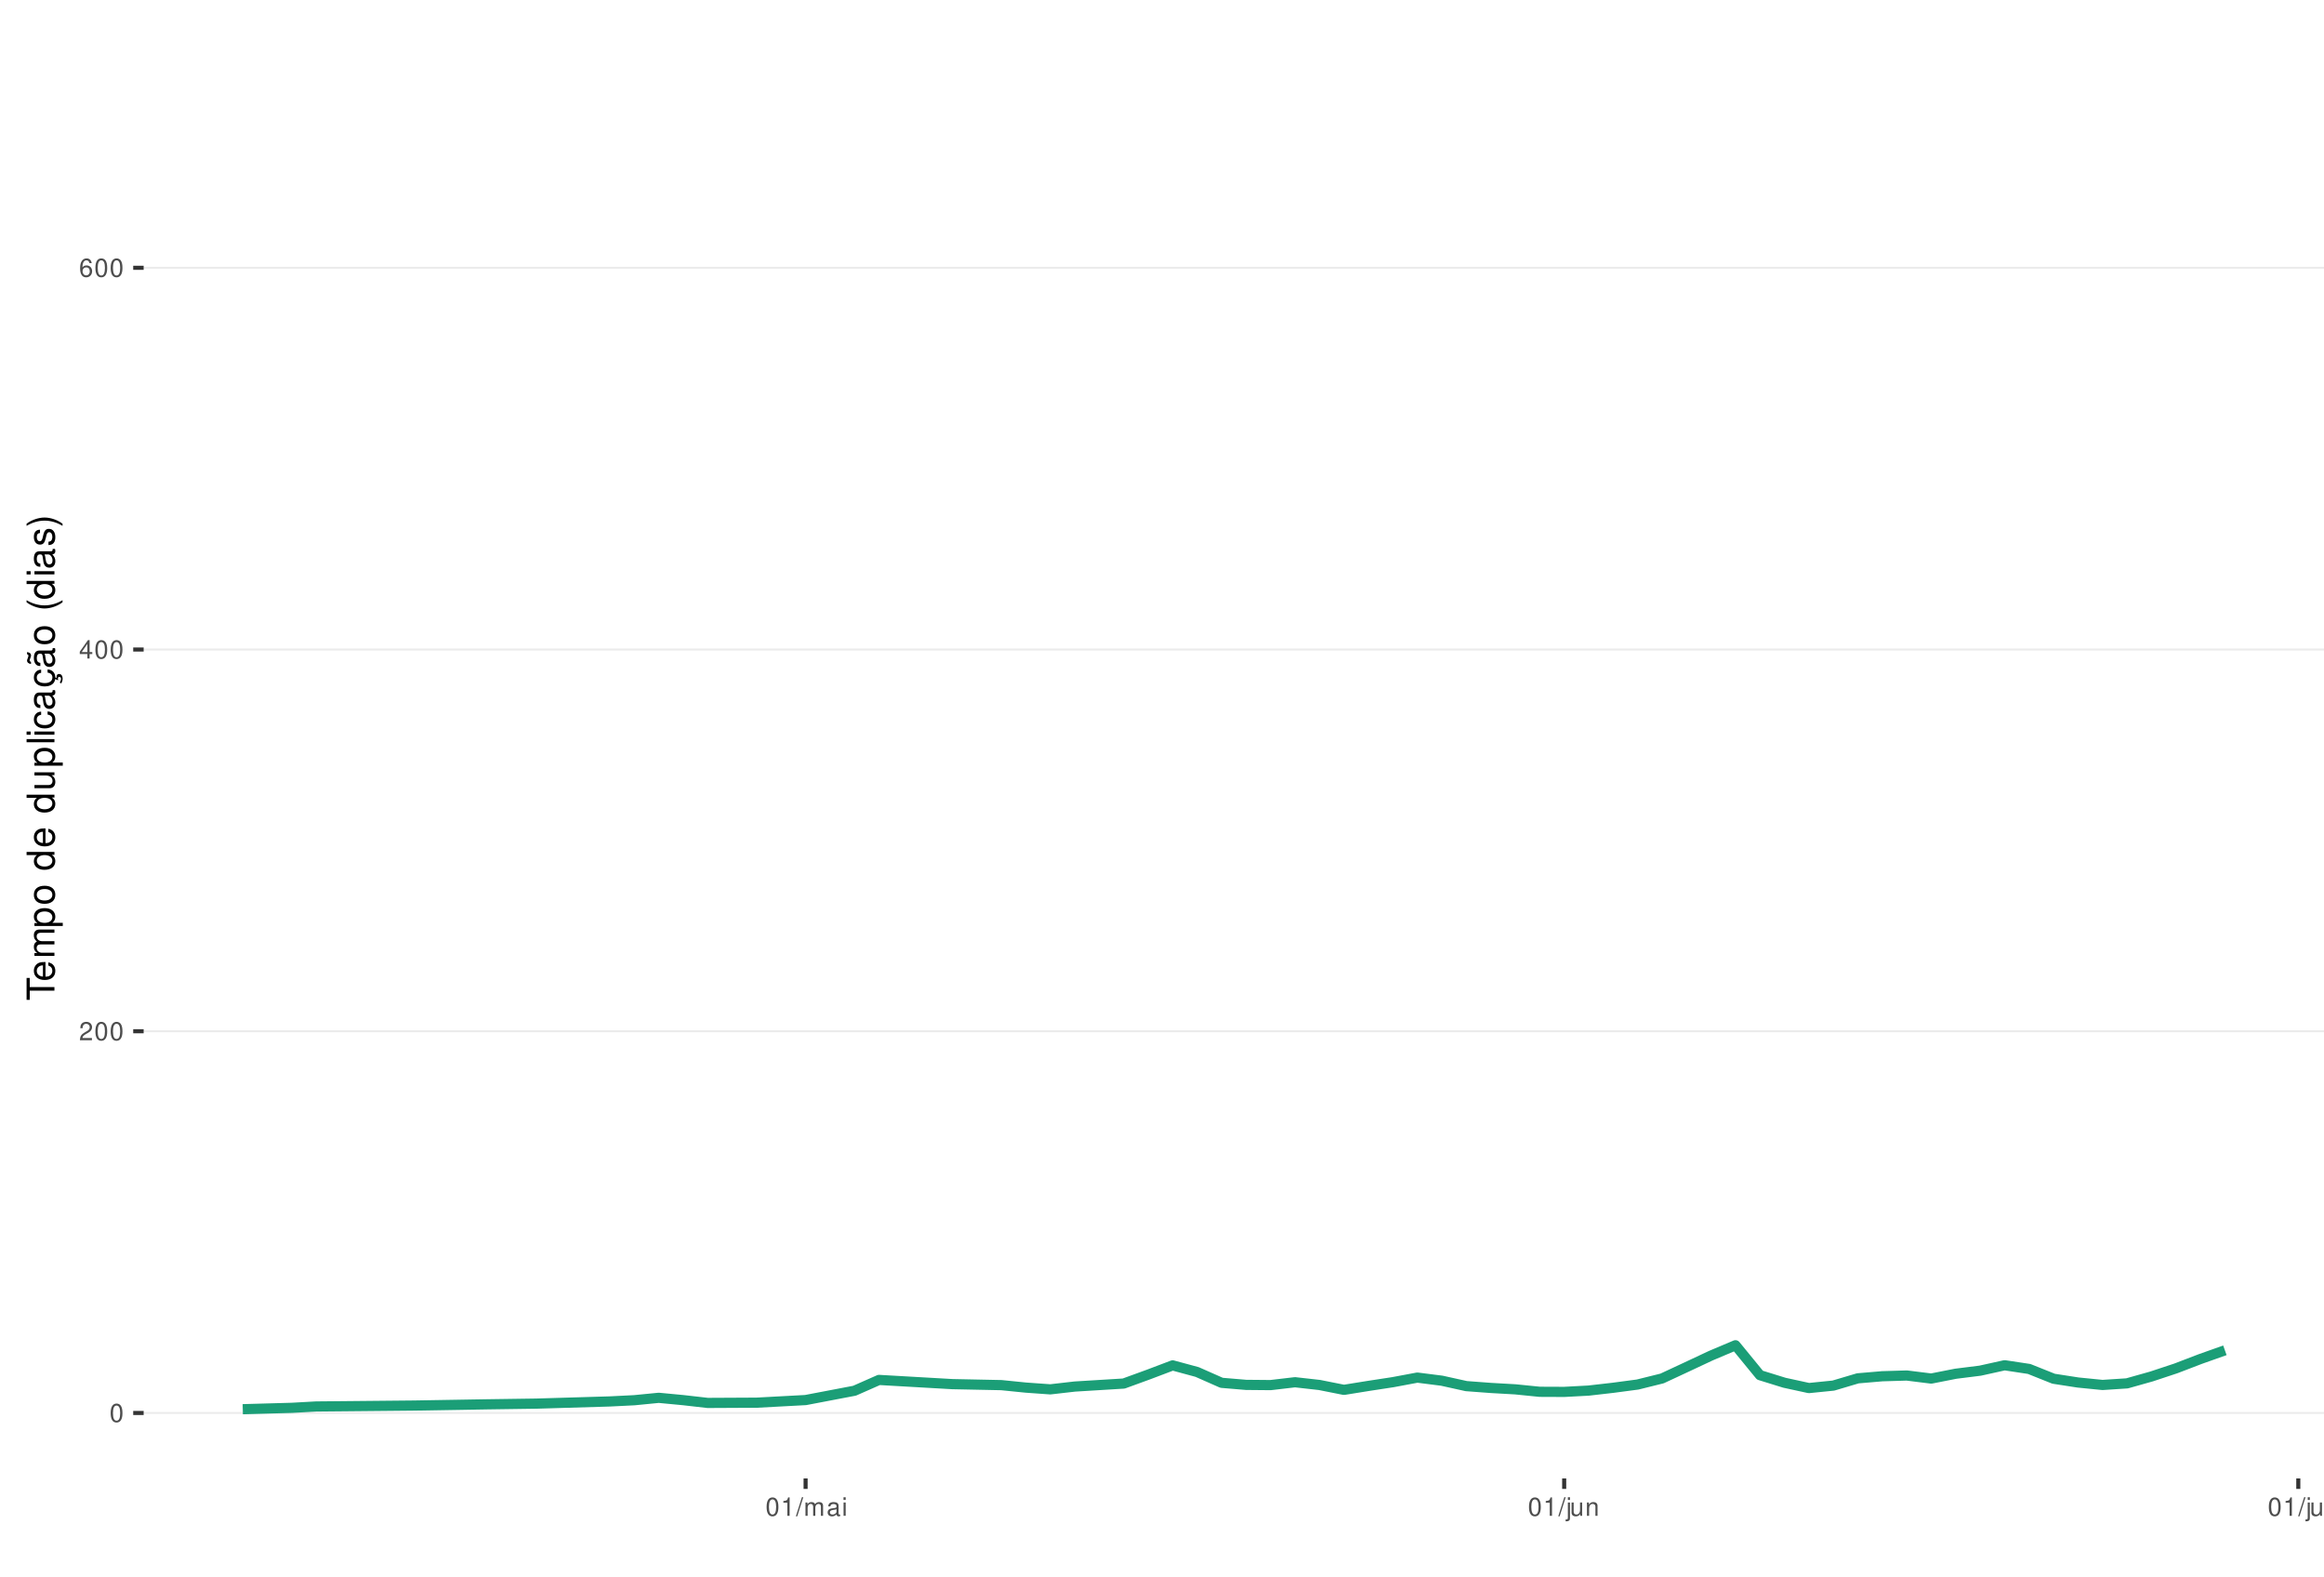
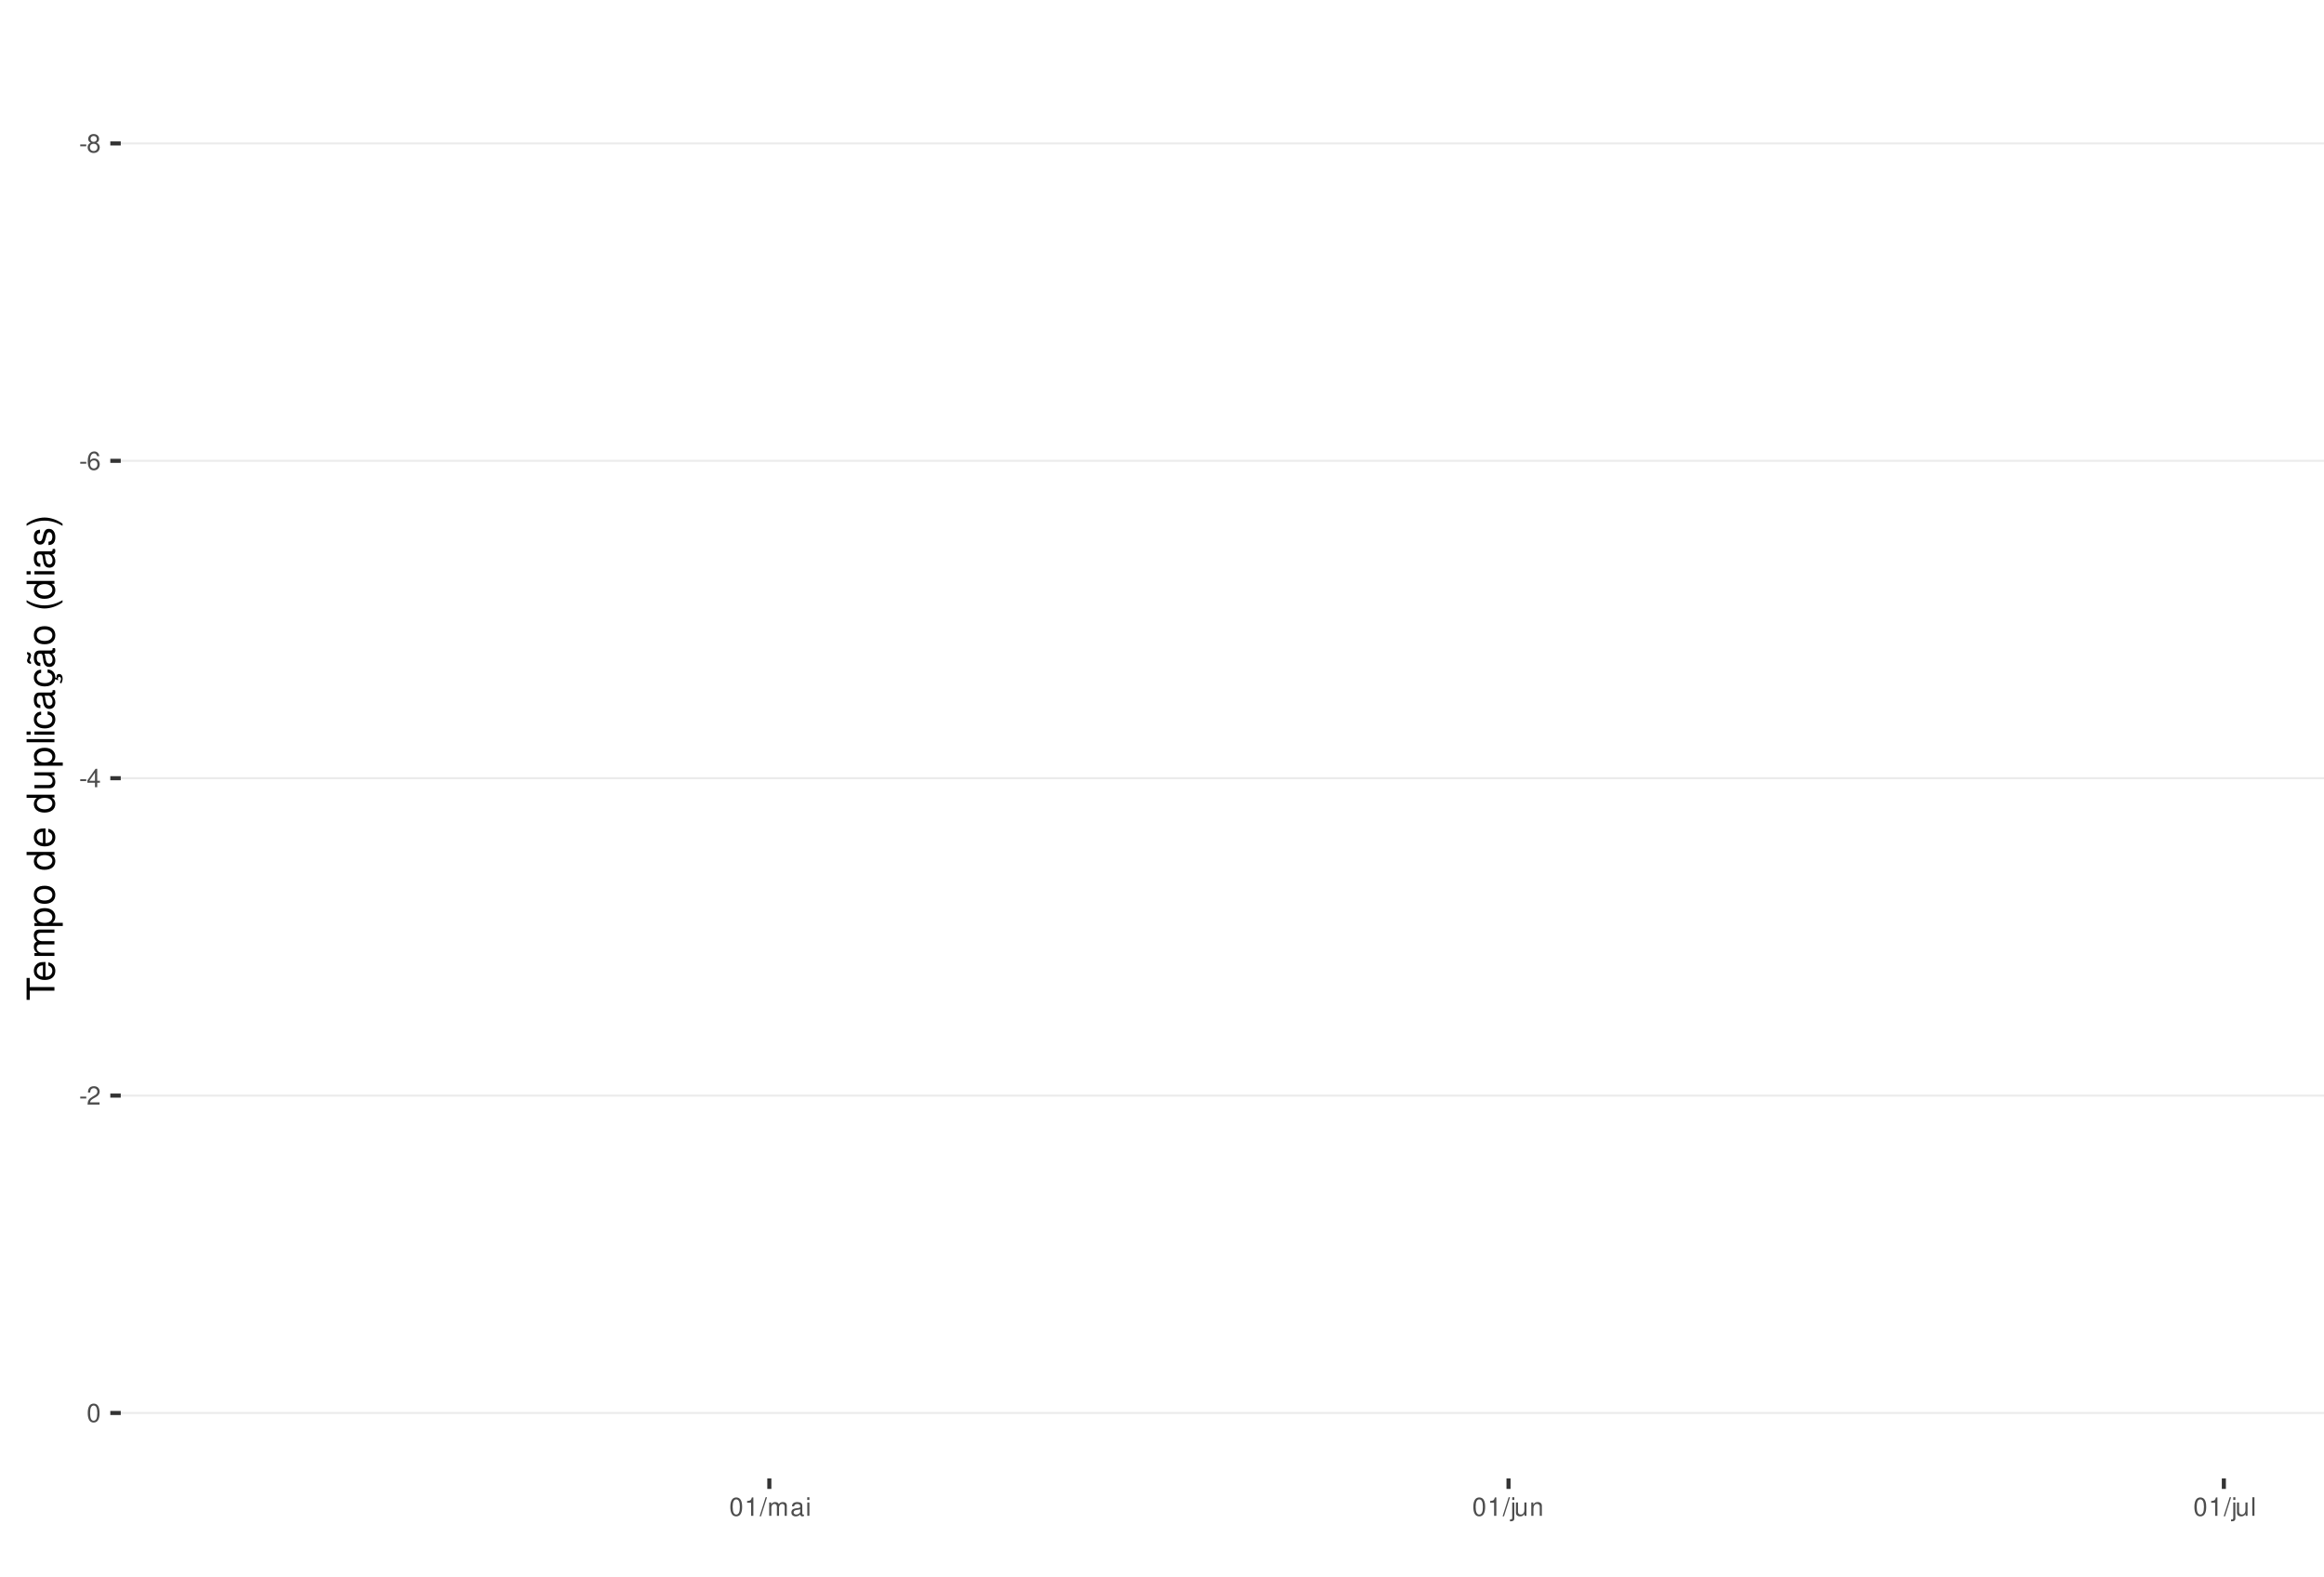
<svg xmlns="http://www.w3.org/2000/svg" xmlns:xlink="http://www.w3.org/1999/xlink" width="609pt" height="413pt" viewBox="0 0 609 413" version="1.1">
  <defs>
    <g>
      <symbol overflow="visible" id="glyph0-0">
        <path style="stroke:none;" d="" />
      </symbol>
      <symbol overflow="visible" id="glyph0-1">
+         <path style="stroke:none;" d="M 1.891 -2.078 L 0.312 -2.078 L 0.312 -1.594 L 1.891 -1.594 Z M 1.891 -2.078 " />
+       </symbol>
+       <symbol overflow="visible" id="glyph0-2">
+         <path style="stroke:none;" d="M 2.609 -2.531 C 3.094 -2.828 3.25 -3.078 3.25 -3.531 C 3.25 -4.281 2.672 -4.812 1.828 -4.812 C 1 -4.812 0.406 -4.281 0.406 -3.531 C 0.406 -3.078 0.562 -2.844 1.047 -2.531 C 0.516 -2.266 0.25 -1.875 0.25 -1.344 C 0.25 -0.453 0.891 0.156 1.828 0.156 C 2.766 0.156 3.422 -0.453 3.422 -1.344 C 3.422 -1.875 3.141 -2.266 2.609 -2.531 Z M 1.828 -4.297 C 2.328 -4.297 2.656 -4 2.656 -3.516 C 2.656 -3.062 2.328 -2.766 1.828 -2.766 C 1.328 -2.766 1.016 -3.062 1.016 -3.531 C 1.016 -4 1.328 -4.297 1.828 -4.297 Z M 1.828 -2.266 C 2.422 -2.266 2.812 -1.891 2.812 -1.328 C 2.812 -0.75 2.422 -0.359 1.812 -0.359 C 1.25 -0.359 0.844 -0.766 0.844 -1.312 C 0.844 -1.891 1.234 -2.266 1.828 -2.266 Z M 1.828 -2.266 " />
+       </symbol>
+       <symbol overflow="visible" id="glyph0-3">
+         <path style="stroke:none;" d="M 3.312 -3.562 C 3.203 -4.344 2.703 -4.812 1.984 -4.812 C 1.453 -4.812 0.984 -4.562 0.719 -4.125 C 0.406 -3.656 0.281 -3.062 0.281 -2.203 C 0.281 -1.391 0.406 -0.875 0.688 -0.453 C 0.938 -0.047 1.344 0.156 1.875 0.156 C 2.766 0.156 3.422 -0.516 3.422 -1.453 C 3.422 -2.344 2.812 -2.969 1.969 -2.969 C 1.5 -2.969 1.141 -2.797 0.891 -2.438 C 0.891 -3.641 1.266 -4.297 1.938 -4.297 C 2.344 -4.297 2.641 -4.031 2.734 -3.562 Z M 1.891 -2.453 C 2.469 -2.453 2.812 -2.047 2.812 -1.406 C 2.812 -0.812 2.422 -0.359 1.875 -0.359 C 1.328 -0.359 0.922 -0.828 0.922 -1.438 C 0.922 -2.031 1.312 -2.453 1.891 -2.453 Z M 1.891 -2.453 " />
+       </symbol>
+       <symbol overflow="visible" id="glyph0-4">
+         <path style="stroke:none;" d="M 2.172 -1.172 L 2.172 0 L 2.766 0 L 2.766 -1.172 L 3.469 -1.172 L 3.469 -1.688 L 2.766 -1.688 L 2.766 -4.812 L 2.328 -4.812 L 0.188 -1.781 L 0.188 -1.172 Z M 2.172 -1.688 L 0.703 -1.688 L 2.172 -3.812 Z M 2.172 -1.688 " />
+       </symbol>
+       <symbol overflow="visible" id="glyph0-5">
+         <path style="stroke:none;" d="M 3.375 -0.578 L 0.891 -0.578 C 0.938 -0.984 1.156 -1.234 1.734 -1.578 L 2.406 -1.953 C 3.062 -2.328 3.406 -2.812 3.406 -3.406 C 3.406 -3.812 3.234 -4.188 2.969 -4.438 C 2.688 -4.688 2.344 -4.812 1.891 -4.812 C 1.297 -4.812 0.844 -4.594 0.578 -4.188 C 0.422 -3.938 0.344 -3.641 0.328 -3.141 L 0.922 -3.141 C 0.938 -3.469 0.984 -3.672 1.062 -3.828 C 1.219 -4.125 1.516 -4.297 1.875 -4.297 C 2.406 -4.297 2.797 -3.906 2.797 -3.391 C 2.797 -3.016 2.578 -2.672 2.156 -2.438 L 1.547 -2.078 C 0.562 -1.516 0.281 -1.062 0.219 0 L 3.375 0 Z M 3.375 -0.578 " />
+       </symbol>
+       <symbol overflow="visible" id="glyph0-6">
        <path style="stroke:none;" d="M 1.828 -4.812 C 1.391 -4.812 0.984 -4.609 0.75 -4.281 C 0.438 -3.859 0.281 -3.219 0.281 -2.328 C 0.281 -0.703 0.812 0.156 1.828 0.156 C 2.828 0.156 3.375 -0.703 3.375 -2.297 C 3.375 -3.219 3.234 -3.844 2.922 -4.281 C 2.672 -4.625 2.281 -4.812 1.828 -4.812 Z M 1.828 -4.297 C 2.469 -4.297 2.781 -3.641 2.781 -2.344 C 2.781 -0.969 2.469 -0.328 1.812 -0.328 C 1.203 -0.328 0.891 -1 0.891 -2.328 C 0.891 -3.641 1.203 -4.297 1.828 -4.297 Z M 1.828 -4.297 " />
      </symbol>
-       <symbol overflow="visible" id="glyph0-2">
-         <path style="stroke:none;" d="M 3.375 -0.578 L 0.891 -0.578 C 0.938 -0.984 1.156 -1.234 1.734 -1.578 L 2.406 -1.953 C 3.062 -2.328 3.406 -2.812 3.406 -3.406 C 3.406 -3.812 3.234 -4.188 2.969 -4.438 C 2.688 -4.688 2.344 -4.812 1.891 -4.812 C 1.297 -4.812 0.844 -4.594 0.578 -4.188 C 0.422 -3.938 0.344 -3.641 0.328 -3.141 L 0.922 -3.141 C 0.938 -3.469 0.984 -3.672 1.062 -3.828 C 1.219 -4.125 1.516 -4.297 1.875 -4.297 C 2.406 -4.297 2.797 -3.906 2.797 -3.391 C 2.797 -3.016 2.578 -2.672 2.156 -2.438 L 1.547 -2.078 C 0.562 -1.516 0.281 -1.062 0.219 0 L 3.375 0 Z M 3.375 -0.578 " />
-       </symbol>
-       <symbol overflow="visible" id="glyph0-3">
-         <path style="stroke:none;" d="M 2.172 -1.172 L 2.172 0 L 2.766 0 L 2.766 -1.172 L 3.469 -1.172 L 3.469 -1.688 L 2.766 -1.688 L 2.766 -4.812 L 2.328 -4.812 L 0.188 -1.781 L 0.188 -1.172 Z M 2.172 -1.688 L 0.703 -1.688 L 2.172 -3.812 Z M 2.172 -1.688 " />
-       </symbol>
-       <symbol overflow="visible" id="glyph0-4">
-         <path style="stroke:none;" d="M 3.312 -3.562 C 3.203 -4.344 2.703 -4.812 1.984 -4.812 C 1.453 -4.812 0.984 -4.562 0.719 -4.125 C 0.406 -3.656 0.281 -3.062 0.281 -2.203 C 0.281 -1.391 0.406 -0.875 0.688 -0.453 C 0.938 -0.047 1.344 0.156 1.875 0.156 C 2.766 0.156 3.422 -0.516 3.422 -1.453 C 3.422 -2.344 2.812 -2.969 1.969 -2.969 C 1.5 -2.969 1.141 -2.797 0.891 -2.438 C 0.891 -3.641 1.266 -4.297 1.938 -4.297 C 2.344 -4.297 2.641 -4.031 2.734 -3.562 Z M 1.891 -2.453 C 2.469 -2.453 2.812 -2.047 2.812 -1.406 C 2.812 -0.812 2.422 -0.359 1.875 -0.359 C 1.328 -0.359 0.922 -0.828 0.922 -1.438 C 0.922 -2.031 1.312 -2.453 1.891 -2.453 Z M 1.891 -2.453 " />
-       </symbol>
-       <symbol overflow="visible" id="glyph0-5">
+       <symbol overflow="visible" id="glyph0-7">
        <path style="stroke:none;" d="M 1.719 -3.422 L 1.719 0 L 2.312 0 L 2.312 -4.812 L 1.922 -4.812 C 1.719 -4.078 1.578 -3.969 0.672 -3.859 L 0.672 -3.422 Z M 1.719 -3.422 " />
      </symbol>
-       <symbol overflow="visible" id="glyph0-6">
+       <symbol overflow="visible" id="glyph0-8">
        <path style="stroke:none;" d="M 1.531 -4.859 L -0.047 0.141 L 0.312 0.141 L 1.891 -4.859 Z M 1.531 -4.859 " />
      </symbol>
-       <symbol overflow="visible" id="glyph0-7">
+       <symbol overflow="visible" id="glyph0-9">
        <path style="stroke:none;" d="M 0.469 -3.484 L 0.469 0 L 1.031 0 L 1.031 -2.188 C 1.031 -2.703 1.391 -3.109 1.844 -3.109 C 2.25 -3.109 2.484 -2.844 2.484 -2.406 L 2.484 0 L 3.047 0 L 3.047 -2.188 C 3.047 -2.703 3.422 -3.109 3.875 -3.109 C 4.266 -3.109 4.516 -2.844 4.516 -2.406 L 4.516 0 L 5.078 0 L 5.078 -2.609 C 5.078 -3.234 4.719 -3.594 4.062 -3.594 C 3.594 -3.594 3.312 -3.453 2.984 -3.062 C 2.781 -3.422 2.5 -3.594 2.047 -3.594 C 1.578 -3.594 1.266 -3.422 0.984 -3 L 0.984 -3.484 Z M 0.469 -3.484 " />
      </symbol>
-       <symbol overflow="visible" id="glyph0-8">
+       <symbol overflow="visible" id="glyph0-10">
        <path style="stroke:none;" d="M 3.562 -0.328 C 3.5 -0.312 3.469 -0.312 3.438 -0.312 C 3.25 -0.312 3.141 -0.406 3.141 -0.578 L 3.141 -2.641 C 3.141 -3.25 2.688 -3.594 1.828 -3.594 C 1.312 -3.594 0.906 -3.438 0.672 -3.188 C 0.516 -3 0.453 -2.797 0.438 -2.453 L 0.984 -2.453 C 1.031 -2.875 1.297 -3.078 1.812 -3.078 C 2.312 -3.078 2.594 -2.891 2.594 -2.562 L 2.594 -2.406 C 2.578 -2.172 2.469 -2.078 2.016 -2.031 C 1.219 -1.922 1.109 -1.891 0.891 -1.812 C 0.484 -1.641 0.281 -1.328 0.281 -0.875 C 0.281 -0.25 0.719 0.156 1.422 0.156 C 1.859 0.156 2.219 0 2.609 -0.359 C 2.656 0 2.828 0.156 3.188 0.156 C 3.297 0.156 3.375 0.141 3.562 0.094 Z M 2.594 -1.094 C 2.594 -0.906 2.531 -0.797 2.375 -0.641 C 2.141 -0.438 1.875 -0.328 1.547 -0.328 C 1.109 -0.328 0.859 -0.547 0.859 -0.891 C 0.859 -1.266 1.094 -1.438 1.703 -1.531 C 2.297 -1.609 2.406 -1.641 2.594 -1.719 Z M 2.594 -1.094 " />
      </symbol>
-       <symbol overflow="visible" id="glyph0-9">
+       <symbol overflow="visible" id="glyph0-11">
        <path style="stroke:none;" d="M 1 -3.484 L 0.453 -3.484 L 0.453 0 L 1 0 Z M 1 -4.859 L 0.438 -4.859 L 0.438 -4.156 L 1 -4.156 Z M 1 -4.859 " />
      </symbol>
-       <symbol overflow="visible" id="glyph0-10">
+       <symbol overflow="visible" id="glyph0-12">
        <path style="stroke:none;" d="M 0.469 -3.484 L 0.469 0.5 C 0.469 0.859 0.359 0.969 0.016 0.969 C -0.031 0.969 -0.047 0.969 -0.125 0.953 L -0.125 1.438 C -0.047 1.438 -0.016 1.453 0.062 1.453 C 0.688 1.453 1.016 1.203 1.016 0.719 L 1.016 -3.484 Z M 1.016 -4.859 L 0.469 -4.859 L 0.469 -4.156 L 1.016 -4.156 Z M 1.016 -4.859 " />
      </symbol>
-       <symbol overflow="visible" id="glyph0-11">
+       <symbol overflow="visible" id="glyph0-13">
        <path style="stroke:none;" d="M 3.203 0 L 3.203 -3.484 L 2.656 -3.484 L 2.656 -1.516 C 2.656 -0.797 2.281 -0.328 1.703 -0.328 C 1.266 -0.328 0.984 -0.594 0.984 -1.016 L 0.984 -3.484 L 0.438 -3.484 L 0.438 -0.797 C 0.438 -0.219 0.859 0.156 1.547 0.156 C 2.062 0.156 2.391 -0.031 2.703 -0.484 L 2.703 0 Z M 3.203 0 " />
      </symbol>
-       <symbol overflow="visible" id="glyph0-12">
+       <symbol overflow="visible" id="glyph0-14">
        <path style="stroke:none;" d="M 0.469 -3.484 L 0.469 0 L 1.031 0 L 1.031 -1.922 C 1.031 -2.641 1.391 -3.109 1.969 -3.109 C 2.406 -3.109 2.688 -2.828 2.688 -2.422 L 2.688 0 L 3.234 0 L 3.234 -2.641 C 3.234 -3.219 2.812 -3.594 2.141 -3.594 C 1.625 -3.594 1.281 -3.391 0.984 -2.906 L 0.984 -3.484 Z M 0.469 -3.484 " />
      </symbol>
-       <symbol overflow="visible" id="glyph0-13">
+       <symbol overflow="visible" id="glyph0-15">
        <path style="stroke:none;" d="M 1.016 -4.859 L 0.453 -4.859 L 0.453 0 L 1.016 0 Z M 1.016 -4.859 " />
      </symbol>
      <symbol overflow="visible" id="glyph1-0">
        <path style="stroke:none;" d="" />
      </symbol>
      <symbol overflow="visible" id="glyph1-1">
        <path style="stroke:none;" d="M -6.469 -3.547 L -6.469 -5.938 L -7.297 -5.938 L -7.297 -0.203 L -6.469 -0.203 L -6.469 -2.609 L 0 -2.609 L 0 -3.547 Z M -6.469 -3.547 " />
      </symbol>
      <symbol overflow="visible" id="glyph1-2">
        <path style="stroke:none;" d="M -2.344 -5.125 C -3.141 -5.125 -3.625 -5.062 -4.016 -4.922 C -4.875 -4.578 -5.391 -3.781 -5.391 -2.797 C -5.391 -1.344 -4.281 -0.406 -2.547 -0.406 C -0.812 -0.406 0.234 -1.297 0.234 -2.781 C 0.234 -3.984 -0.453 -4.812 -1.594 -5.016 L -1.594 -4.188 C -0.906 -3.953 -0.547 -3.484 -0.547 -2.812 C -0.547 -2.281 -0.781 -1.828 -1.219 -1.547 C -1.516 -1.344 -1.812 -1.281 -2.344 -1.266 Z M -3.016 -1.297 C -3.984 -1.359 -4.625 -1.953 -4.625 -2.797 C -4.625 -3.641 -3.953 -4.234 -3.016 -4.234 Z M -3.016 -1.297 " />
      </symbol>
      <symbol overflow="visible" id="glyph1-3">
        <path style="stroke:none;" d="M -5.234 -0.703 L 0 -0.703 L 0 -1.547 L -3.297 -1.547 C -4.047 -1.547 -4.656 -2.094 -4.656 -2.766 C -4.656 -3.391 -4.281 -3.734 -3.609 -3.734 L 0 -3.734 L 0 -4.578 L -3.297 -4.578 C -4.047 -4.578 -4.656 -5.125 -4.656 -5.812 C -4.656 -6.422 -4.266 -6.781 -3.609 -6.781 L 0 -6.781 L 0 -7.625 L -3.938 -7.625 C -4.875 -7.625 -5.391 -7.078 -5.391 -6.094 C -5.391 -5.406 -5.188 -4.984 -4.594 -4.484 C -5.156 -4.188 -5.391 -3.766 -5.391 -3.078 C -5.391 -2.375 -5.125 -1.906 -4.5 -1.469 L -5.234 -1.469 Z M -5.234 -0.703 " />
      </symbol>
      <symbol overflow="visible" id="glyph1-4">
        <path style="stroke:none;" d="M 2.188 -0.547 L 2.188 -1.375 L -0.547 -1.375 C -0.016 -1.812 0.234 -2.312 0.234 -2.984 C 0.234 -4.344 -0.859 -5.234 -2.531 -5.234 C -4.297 -5.234 -5.391 -4.375 -5.391 -2.984 C -5.391 -2.266 -5.062 -1.703 -4.453 -1.312 L -5.234 -1.312 L -5.234 -0.547 Z M -4.609 -2.844 C -4.609 -3.766 -3.797 -4.359 -2.547 -4.359 C -1.359 -4.359 -0.547 -3.75 -0.547 -2.844 C -0.547 -1.953 -1.344 -1.375 -2.578 -1.375 C -3.812 -1.375 -4.609 -1.953 -4.609 -2.844 Z M -4.609 -2.844 " />
      </symbol>
      <symbol overflow="visible" id="glyph1-5">
        <path style="stroke:none;" d="M -5.391 -2.719 C -5.391 -1.234 -4.344 -0.359 -2.578 -0.359 C -0.812 -0.359 0.234 -1.234 0.234 -2.734 C 0.234 -4.203 -0.812 -5.094 -2.547 -5.094 C -4.359 -5.094 -5.391 -4.234 -5.391 -2.719 Z M -4.625 -2.734 C -4.625 -3.672 -3.844 -4.234 -2.547 -4.234 C -1.312 -4.234 -0.547 -3.656 -0.547 -2.734 C -0.547 -1.797 -1.312 -1.234 -2.578 -1.234 C -3.844 -1.234 -4.625 -1.797 -4.625 -2.734 Z M -4.625 -2.734 " />
      </symbol>
      <symbol overflow="visible" id="glyph1-6">
        <path style="stroke:none;" d="" />
      </symbol>
      <symbol overflow="visible" id="glyph1-7">
        <path style="stroke:none;" d="M -7.297 -4.953 L -7.297 -4.125 L -4.578 -4.125 C -5.109 -3.766 -5.391 -3.203 -5.391 -2.516 C -5.391 -1.156 -4.297 -0.266 -2.625 -0.266 C -0.859 -0.266 0.234 -1.125 0.234 -2.547 C 0.234 -3.266 -0.047 -3.766 -0.688 -4.203 L 0 -4.203 L 0 -4.953 Z M -4.609 -2.656 C -4.609 -3.547 -3.812 -4.125 -2.562 -4.125 C -1.344 -4.125 -0.547 -3.547 -0.547 -2.656 C -0.547 -1.734 -1.359 -1.125 -2.578 -1.125 C -3.797 -1.125 -4.609 -1.734 -4.609 -2.656 Z M -4.609 -2.656 " />
      </symbol>
      <symbol overflow="visible" id="glyph1-8">
        <path style="stroke:none;" d="M 0 -4.812 L -5.234 -4.812 L -5.234 -3.984 L -2.266 -3.984 C -1.203 -3.984 -0.5 -3.438 -0.5 -2.562 C -0.5 -1.906 -0.906 -1.484 -1.531 -1.484 L -5.234 -1.484 L -5.234 -0.656 L -1.203 -0.656 C -0.328 -0.656 0.234 -1.297 0.234 -2.312 C 0.234 -3.094 -0.047 -3.578 -0.734 -4.062 L 0 -4.062 Z M 0 -4.812 " />
      </symbol>
      <symbol overflow="visible" id="glyph1-9">
        <path style="stroke:none;" d="M -7.297 -1.516 L -7.297 -0.688 L 0 -0.688 L 0 -1.516 Z M -7.297 -1.516 " />
      </symbol>
      <symbol overflow="visible" id="glyph1-10">
        <path style="stroke:none;" d="M -5.234 -1.5 L -5.234 -0.672 L 0 -0.672 L 0 -1.5 Z M -7.297 -1.5 L -7.297 -0.656 L -6.234 -0.656 L -6.234 -1.5 Z M -7.297 -1.5 " />
      </symbol>
      <symbol overflow="visible" id="glyph1-11">
        <path style="stroke:none;" d="M -3.484 -4.703 C -3.984 -4.672 -4.312 -4.562 -4.609 -4.359 C -5.094 -4 -5.391 -3.375 -5.391 -2.641 C -5.391 -1.219 -4.266 -0.312 -2.531 -0.312 C -0.844 -0.312 0.234 -1.203 0.234 -2.625 C 0.234 -3.875 -0.516 -4.672 -1.797 -4.766 L -1.797 -3.938 C -0.953 -3.797 -0.547 -3.359 -0.547 -2.656 C -0.547 -1.734 -1.297 -1.188 -2.531 -1.188 C -3.844 -1.188 -4.625 -1.719 -4.625 -2.625 C -4.625 -3.328 -4.203 -3.766 -3.484 -3.875 Z M -3.484 -4.703 " />
      </symbol>
      <symbol overflow="visible" id="glyph1-12">
        <path style="stroke:none;" d="M -0.484 -5.344 C -0.469 -5.266 -0.469 -5.219 -0.469 -5.172 C -0.469 -4.875 -0.625 -4.719 -0.875 -4.719 L -3.953 -4.719 C -4.891 -4.719 -5.391 -4.047 -5.391 -2.75 C -5.391 -1.984 -5.172 -1.375 -4.781 -1.016 C -4.516 -0.766 -4.203 -0.672 -3.688 -0.656 L -3.688 -1.484 C -4.328 -1.562 -4.625 -1.938 -4.625 -2.719 C -4.625 -3.484 -4.344 -3.891 -3.844 -3.891 L -3.625 -3.891 C -3.266 -3.875 -3.125 -3.703 -3.047 -3.016 C -2.891 -1.844 -2.844 -1.656 -2.719 -1.344 C -2.453 -0.734 -2 -0.422 -1.312 -0.422 C -0.375 -0.422 0.234 -1.078 0.234 -2.141 C 0.234 -2.797 0 -3.328 -0.547 -3.922 C 0 -3.984 0.234 -4.234 0.234 -4.781 C 0.234 -4.953 0.203 -5.062 0.141 -5.344 Z M -1.656 -3.891 C -1.375 -3.891 -1.203 -3.812 -0.969 -3.562 C -0.656 -3.219 -0.5 -2.812 -0.5 -2.312 C -0.5 -1.672 -0.812 -1.297 -1.344 -1.297 C -1.891 -1.297 -2.172 -1.656 -2.297 -2.547 C -2.422 -3.438 -2.453 -3.609 -2.594 -3.891 Z M -1.656 -3.891 " />
      </symbol>
      <symbol overflow="visible" id="glyph1-13">
        <path style="stroke:none;" d="M 0.234 -2.641 C 0.234 -3.875 -0.547 -4.703 -1.797 -4.766 L -1.797 -3.938 C -0.953 -3.797 -0.531 -3.359 -0.531 -2.656 C -0.531 -1.734 -1.281 -1.188 -2.516 -1.188 C -3.844 -1.188 -4.625 -1.719 -4.625 -2.625 C -4.625 -3.328 -4.203 -3.766 -3.484 -3.875 L -3.484 -4.703 C -3.984 -4.672 -4.312 -4.562 -4.609 -4.359 C -5.094 -4 -5.391 -3.375 -5.391 -2.641 C -5.391 -1.219 -4.266 -0.312 -2.531 -0.312 C -1.469 -0.312 -0.625 -0.672 -0.156 -1.312 C 0.047 -1.594 0.125 -1.812 0.203 -2.25 L 0.922 -1.938 L 0.984 -2.062 C 0.938 -2.188 0.906 -2.25 0.906 -2.375 C 0.906 -2.656 1.047 -2.828 1.281 -2.828 C 1.547 -2.828 1.734 -2.594 1.734 -2.297 C 1.734 -2.031 1.672 -1.844 1.438 -1.406 L 1.406 -1.312 L 1.812 -1.094 C 2.078 -1.75 2.141 -1.953 2.141 -2.344 C 2.141 -3.109 1.781 -3.578 1.203 -3.578 C 0.781 -3.578 0.547 -3.297 0.547 -2.797 C 0.547 -2.703 0.547 -2.641 0.562 -2.516 Z M 0.234 -2.641 " />
      </symbol>
      <symbol overflow="visible" id="glyph1-14">
        <path style="stroke:none;" d="M -0.484 -5.344 C -0.469 -5.266 -0.469 -5.219 -0.469 -5.172 C -0.469 -4.875 -0.625 -4.719 -0.875 -4.719 L -3.953 -4.719 C -4.891 -4.719 -5.391 -4.047 -5.391 -2.75 C -5.391 -1.984 -5.172 -1.375 -4.781 -1.016 C -4.516 -0.766 -4.203 -0.672 -3.688 -0.656 L -3.688 -1.484 C -4.328 -1.562 -4.625 -1.938 -4.625 -2.719 C -4.625 -3.484 -4.344 -3.891 -3.844 -3.891 L -3.625 -3.891 C -3.266 -3.875 -3.125 -3.703 -3.047 -3.016 C -2.891 -1.844 -2.844 -1.656 -2.719 -1.344 C -2.453 -0.734 -2 -0.422 -1.312 -0.422 C -0.375 -0.422 0.234 -1.078 0.234 -2.141 C 0.234 -2.797 0 -3.328 -0.547 -3.922 C 0 -3.984 0.234 -4.234 0.234 -4.781 C 0.234 -4.953 0.203 -5.062 0.141 -5.344 Z M -1.656 -3.891 C -1.375 -3.891 -1.203 -3.812 -0.969 -3.562 C -0.656 -3.219 -0.5 -2.812 -0.5 -2.312 C -0.5 -1.672 -0.812 -1.297 -1.344 -1.297 C -1.891 -1.297 -2.172 -1.656 -2.297 -2.547 C -2.422 -3.438 -2.453 -3.609 -2.594 -3.891 Z M -7.172 -3.75 C -6.922 -3.672 -6.812 -3.547 -6.812 -3.375 C -6.812 -3.25 -6.875 -2.984 -6.984 -2.734 C -7.156 -2.312 -7.172 -2.25 -7.172 -2.047 C -7.172 -1.594 -6.797 -1.297 -6.141 -1.188 L -6.141 -1.766 C -6.375 -1.812 -6.5 -1.938 -6.5 -2.094 C -6.5 -2.203 -6.469 -2.344 -6.375 -2.578 C -6.156 -3.156 -6.125 -3.234 -6.125 -3.438 C -6.125 -3.922 -6.484 -4.219 -7.172 -4.312 Z M -7.172 -3.75 " />
      </symbol>
      <symbol overflow="visible" id="glyph1-15">
        <path style="stroke:none;" d="M -7.297 -2.359 C -5.984 -1.359 -4.156 -0.734 -2.594 -0.734 C -1.016 -0.734 0.812 -1.359 2.125 -2.359 L 2.125 -2.906 C 0.688 -2.031 -0.984 -1.547 -2.594 -1.547 C -4.188 -1.547 -5.875 -2.031 -7.297 -2.906 Z M -7.297 -2.359 " />
      </symbol>
      <symbol overflow="visible" id="glyph1-16">
        <path style="stroke:none;" d="M -3.781 -4.375 C -4.812 -4.375 -5.391 -3.688 -5.391 -2.484 C -5.391 -1.266 -4.766 -0.469 -3.797 -0.469 C -2.969 -0.469 -2.578 -0.891 -2.281 -2.125 L -2.094 -2.906 C -1.953 -3.484 -1.734 -3.719 -1.375 -3.719 C -0.875 -3.719 -0.547 -3.234 -0.547 -2.5 C -0.547 -2.047 -0.672 -1.672 -0.891 -1.453 C -1.047 -1.328 -1.188 -1.266 -1.562 -1.219 L -1.562 -0.344 C -0.344 -0.375 0.234 -1.062 0.234 -2.438 C 0.234 -3.75 -0.422 -4.594 -1.438 -4.594 C -2.203 -4.594 -2.641 -4.156 -2.891 -3.109 L -3.078 -2.312 C -3.234 -1.625 -3.453 -1.344 -3.828 -1.344 C -4.312 -1.344 -4.625 -1.766 -4.625 -2.453 C -4.625 -3.125 -4.328 -3.484 -3.781 -3.5 Z M -3.781 -4.375 " />
      </symbol>
      <symbol overflow="visible" id="glyph1-17">
        <path style="stroke:none;" d="M 2.125 -0.938 C 0.812 -1.938 -1.016 -2.562 -2.578 -2.562 C -4.156 -2.562 -5.984 -1.938 -7.297 -0.938 L -7.297 -0.375 C -5.859 -1.266 -4.188 -1.75 -2.578 -1.75 C -0.984 -1.75 0.703 -1.266 2.125 -0.375 Z M 2.125 -0.938 " />
      </symbol>
    </g>
    <clipPath id="clip1">
-       <path d="M 37.645 9.961 L 609 9.961 L 609 387.328 L 37.645 387.328 Z M 37.645 9.961 " />
+       <path d="M 31.645 9.961 L 609 9.961 L 609 387.328 L 31.645 387.328 Z M 31.645 9.961 " />
    </clipPath>
    <clipPath id="clip2">
-       <path d="M 37.645 369 L 609 369 L 609 371 L 37.645 371 Z M 37.645 369 " />
+       <path d="M 31.645 37 L 609 37 L 609 38 L 31.645 38 Z M 31.645 37 " />
    </clipPath>
    <clipPath id="clip3">
-       <path d="M 37.645 269 L 609 269 L 609 271 L 37.645 271 Z M 37.645 269 " />
+       <path d="M 31.645 120 L 609 120 L 609 121 L 31.645 121 Z M 31.645 120 " />
    </clipPath>
    <clipPath id="clip4">
-       <path d="M 37.645 169 L 609 169 L 609 171 L 37.645 171 Z M 37.645 169 " />
+       <path d="M 31.645 203 L 609 203 L 609 205 L 31.645 205 Z M 31.645 203 " />
    </clipPath>
    <clipPath id="clip5">
-       <path d="M 37.645 69 L 609 69 L 609 71 L 37.645 71 Z M 37.645 69 " />
+       <path d="M 31.645 286 L 609 286 L 609 288 L 31.645 288 Z M 31.645 286 " />
+     </clipPath>
+     <clipPath id="clip6">
+       <path d="M 31.645 369 L 609 369 L 609 371 L 31.645 371 Z M 31.645 369 " />
    </clipPath>
  </defs>
  <g id="surface261">
    <rect x="0" y="0" width="609" height="413" style="fill:rgb(100%,100%,100%);fill-opacity:1;stroke:none;" />
    <rect x="0" y="0" width="609" height="413" style="fill:rgb(100%,100%,100%);fill-opacity:1;stroke:none;" />
    <path style="fill:none;stroke-width:1.067;stroke-linecap:round;stroke-linejoin:round;stroke:rgb(100%,100%,100%);stroke-opacity:1;stroke-miterlimit:10;" d="M 0 413 L 609 413 L 609 0 L 0 0 Z M 0 413 " />
    <g clip-path="url(#clip1)" clip-rule="nonzero">
-       <path style=" stroke:none;fill-rule:nonzero;fill:rgb(100%,100%,100%);fill-opacity:1;" d="M 37.645 387.328 L 609 387.328 L 609 9.961 L 37.645 9.961 Z M 37.645 387.328 " />
+       <path style=" stroke:none;fill-rule:nonzero;fill:rgb(100%,100%,100%);fill-opacity:1;" d="M 31.645 387.328 L 609 387.328 L 609 9.961 L 31.645 9.961 Z M 31.645 387.328 " />
    </g>
    <g clip-path="url(#clip2)" clip-rule="nonzero">
-       <path style="fill:none;stroke-width:0.533;stroke-linecap:butt;stroke-linejoin:round;stroke:rgb(92.157%,92.157%,92.157%);stroke-opacity:1;stroke-miterlimit:10;" d="M 37.645 370.176 L 609 370.176 " />
+       <path style="fill:none;stroke-width:0.533;stroke-linecap:butt;stroke-linejoin:round;stroke:rgb(92.157%,92.157%,92.157%);stroke-opacity:1;stroke-miterlimit:10;" d="M 31.645 37.578 L 609 37.578 " />
    </g>
    <g clip-path="url(#clip3)" clip-rule="nonzero">
-       <path style="fill:none;stroke-width:0.533;stroke-linecap:butt;stroke-linejoin:round;stroke:rgb(92.157%,92.157%,92.157%);stroke-opacity:1;stroke-miterlimit:10;" d="M 37.645 270.168 L 609 270.168 " />
+       <path style="fill:none;stroke-width:0.533;stroke-linecap:butt;stroke-linejoin:round;stroke:rgb(92.157%,92.157%,92.157%);stroke-opacity:1;stroke-miterlimit:10;" d="M 31.645 120.727 L 609 120.727 " />
    </g>
    <g clip-path="url(#clip4)" clip-rule="nonzero">
-       <path style="fill:none;stroke-width:0.533;stroke-linecap:butt;stroke-linejoin:round;stroke:rgb(92.157%,92.157%,92.157%);stroke-opacity:1;stroke-miterlimit:10;" d="M 37.645 170.164 L 609 170.164 " />
+       <path style="fill:none;stroke-width:0.533;stroke-linecap:butt;stroke-linejoin:round;stroke:rgb(92.157%,92.157%,92.157%);stroke-opacity:1;stroke-miterlimit:10;" d="M 31.645 203.879 L 609 203.879 " />
    </g>
    <g clip-path="url(#clip5)" clip-rule="nonzero">
-       <path style="fill:none;stroke-width:0.533;stroke-linecap:butt;stroke-linejoin:round;stroke:rgb(92.157%,92.157%,92.157%);stroke-opacity:1;stroke-miterlimit:10;" d="M 37.645 70.156 L 609 70.156 " />
-     </g>
-     <path style="fill:none;stroke-width:2.667;stroke-linecap:butt;stroke-linejoin:round;stroke:rgb(10.588%,61.961%,46.667%);stroke-opacity:1;stroke-miterlimit:10;" d="M 63.617 369.188 L 76.441 368.828 L 82.852 368.473 L 89.266 368.414 L 108.504 368.23 L 127.742 367.906 L 140.566 367.723 L 159.805 367.152 L 166.215 366.832 L 172.629 366.203 L 179.039 366.812 L 185.453 367.543 L 198.277 367.477 L 211.105 366.789 L 223.93 364.344 L 230.34 361.516 L 249.578 362.617 L 262.402 362.879 L 268.816 363.527 L 275.23 363.984 L 281.641 363.25 L 294.465 362.465 L 300.879 360.129 L 307.293 357.703 L 313.703 359.438 L 320.117 362.273 L 326.527 362.812 L 332.941 362.871 L 339.355 362.121 L 345.766 362.84 L 352.18 364.117 L 358.59 363.086 L 365.004 362.105 L 371.418 360.906 L 377.828 361.719 L 384.242 363.137 L 390.652 363.617 L 397.066 363.98 L 403.48 364.625 L 409.891 364.652 L 416.305 364.309 L 422.715 363.574 L 429.129 362.723 L 435.543 361.133 L 441.953 358.148 L 448.367 355.141 L 454.777 352.434 L 461.191 360.27 L 467.605 362.254 L 474.016 363.648 L 480.43 363 L 486.84 361.098 L 493.254 360.551 L 499.668 360.359 L 506.078 361.156 L 512.492 359.895 L 518.902 359.09 L 525.316 357.672 L 531.73 358.641 L 538.141 361.203 L 544.555 362.195 L 550.965 362.836 L 557.379 362.418 L 563.793 360.613 L 570.203 358.488 L 576.617 356.031 L 583.031 353.758 " />
-     <g style="fill:rgb(30.196%,30.196%,30.196%);fill-opacity:1;">
-       <use xlink:href="#glyph0-1" x="28.715" y="372.523" />
-     </g>
-     <g style="fill:rgb(30.196%,30.196%,30.196%);fill-opacity:1;">
-       <use xlink:href="#glyph0-2" x="20.715" y="272.516" />
-       <use xlink:href="#glyph0-1" x="24.715" y="272.516" />
-       <use xlink:href="#glyph0-1" x="28.715" y="272.516" />
-     </g>
-     <g style="fill:rgb(30.196%,30.196%,30.196%);fill-opacity:1;">
-       <use xlink:href="#glyph0-3" x="20.715" y="172.512" />
-       <use xlink:href="#glyph0-1" x="24.715" y="172.512" />
-       <use xlink:href="#glyph0-1" x="28.715" y="172.512" />
-     </g>
-     <g style="fill:rgb(30.196%,30.196%,30.196%);fill-opacity:1;">
-       <use xlink:href="#glyph0-4" x="20.715" y="72.504" />
-       <use xlink:href="#glyph0-1" x="24.715" y="72.504" />
-       <use xlink:href="#glyph0-1" x="28.715" y="72.504" />
-     </g>
-     <path style="fill:none;stroke-width:1.067;stroke-linecap:butt;stroke-linejoin:round;stroke:rgb(20%,20%,20%);stroke-opacity:1;stroke-miterlimit:10;" d="M 34.906 370.176 L 37.645 370.176 " />
-     <path style="fill:none;stroke-width:1.067;stroke-linecap:butt;stroke-linejoin:round;stroke:rgb(20%,20%,20%);stroke-opacity:1;stroke-miterlimit:10;" d="M 34.906 270.168 L 37.645 270.168 " />
-     <path style="fill:none;stroke-width:1.067;stroke-linecap:butt;stroke-linejoin:round;stroke:rgb(20%,20%,20%);stroke-opacity:1;stroke-miterlimit:10;" d="M 34.906 170.164 L 37.645 170.164 " />
-     <path style="fill:none;stroke-width:1.067;stroke-linecap:butt;stroke-linejoin:round;stroke:rgb(20%,20%,20%);stroke-opacity:1;stroke-miterlimit:10;" d="M 34.906 70.156 L 37.645 70.156 " />
-     <path style="fill:none;stroke-width:1.067;stroke-linecap:butt;stroke-linejoin:round;stroke:rgb(20%,20%,20%);stroke-opacity:1;stroke-miterlimit:10;" d="M 211.105 390.07 L 211.105 387.328 " />
-     <path style="fill:none;stroke-width:1.067;stroke-linecap:butt;stroke-linejoin:round;stroke:rgb(20%,20%,20%);stroke-opacity:1;stroke-miterlimit:10;" d="M 409.891 390.07 L 409.891 387.328 " />
-     <path style="fill:none;stroke-width:1.067;stroke-linecap:butt;stroke-linejoin:round;stroke:rgb(20%,20%,20%);stroke-opacity:1;stroke-miterlimit:10;" d="M 602.266 390.07 L 602.266 387.328 " />
-     <g style="fill:rgb(30.196%,30.196%,30.196%);fill-opacity:1;">
-       <use xlink:href="#glyph0-1" x="200.605" y="397.109" />
-       <use xlink:href="#glyph0-5" x="204.605" y="397.109" />
-       <use xlink:href="#glyph0-6" x="208.605" y="397.109" />
-       <use xlink:href="#glyph0-7" x="210.605" y="397.109" />
-       <use xlink:href="#glyph0-8" x="216.605" y="397.109" />
-       <use xlink:href="#glyph0-9" x="220.605" y="397.109" />
-     </g>
-     <g style="fill:rgb(30.196%,30.196%,30.196%);fill-opacity:1;">
-       <use xlink:href="#glyph0-1" x="400.391" y="397.109" />
-       <use xlink:href="#glyph0-5" x="404.391" y="397.109" />
-       <use xlink:href="#glyph0-6" x="408.391" y="397.109" />
-       <use xlink:href="#glyph0-10" x="410.391" y="397.109" />
-       <use xlink:href="#glyph0-11" x="411.391" y="397.109" />
-       <use xlink:href="#glyph0-12" x="415.391" y="397.109" />
-     </g>
-     <g style="fill:rgb(30.196%,30.196%,30.196%);fill-opacity:1;">
-       <use xlink:href="#glyph0-1" x="594.266" y="397.109" />
-       <use xlink:href="#glyph0-5" x="598.266" y="397.109" />
-       <use xlink:href="#glyph0-6" x="602.266" y="397.109" />
-       <use xlink:href="#glyph0-10" x="604.266" y="397.109" />
-       <use xlink:href="#glyph0-11" x="605.266" y="397.109" />
-       <use xlink:href="#glyph0-13" x="609.266" y="397.109" />
+       <path style="fill:none;stroke-width:0.533;stroke-linecap:butt;stroke-linejoin:round;stroke:rgb(92.157%,92.157%,92.157%);stroke-opacity:1;stroke-miterlimit:10;" d="M 31.645 287.027 L 609 287.027 " />
+     </g>
+     <g clip-path="url(#clip6)" clip-rule="nonzero">
+       <path style="fill:none;stroke-width:0.533;stroke-linecap:butt;stroke-linejoin:round;stroke:rgb(92.157%,92.157%,92.157%);stroke-opacity:1;stroke-miterlimit:10;" d="M 31.645 370.176 L 609 370.176 " />
+     </g>
+     <g style="fill:rgb(30.196%,30.196%,30.196%);fill-opacity:1;">
+       <use xlink:href="#glyph0-1" x="20.715" y="39.926" />
+       <use xlink:href="#glyph0-2" x="22.715" y="39.926" />
+     </g>
+     <g style="fill:rgb(30.196%,30.196%,30.196%);fill-opacity:1;">
+       <use xlink:href="#glyph0-1" x="20.715" y="123.074" />
+       <use xlink:href="#glyph0-3" x="22.715" y="123.074" />
+     </g>
+     <g style="fill:rgb(30.196%,30.196%,30.196%);fill-opacity:1;">
+       <use xlink:href="#glyph0-1" x="20.715" y="206.227" />
+       <use xlink:href="#glyph0-4" x="22.715" y="206.227" />
+     </g>
+     <g style="fill:rgb(30.196%,30.196%,30.196%);fill-opacity:1;">
+       <use xlink:href="#glyph0-1" x="20.715" y="289.375" />
+       <use xlink:href="#glyph0-5" x="22.715" y="289.375" />
+     </g>
+     <g style="fill:rgb(30.196%,30.196%,30.196%);fill-opacity:1;">
+       <use xlink:href="#glyph0-6" x="22.715" y="372.523" />
+     </g>
+     <path style="fill:none;stroke-width:1.067;stroke-linecap:butt;stroke-linejoin:round;stroke:rgb(20%,20%,20%);stroke-opacity:1;stroke-miterlimit:10;" d="M 28.906 37.578 L 31.645 37.578 " />
+     <path style="fill:none;stroke-width:1.067;stroke-linecap:butt;stroke-linejoin:round;stroke:rgb(20%,20%,20%);stroke-opacity:1;stroke-miterlimit:10;" d="M 28.906 120.727 L 31.645 120.727 " />
+     <path style="fill:none;stroke-width:1.067;stroke-linecap:butt;stroke-linejoin:round;stroke:rgb(20%,20%,20%);stroke-opacity:1;stroke-miterlimit:10;" d="M 28.906 203.879 L 31.645 203.879 " />
+     <path style="fill:none;stroke-width:1.067;stroke-linecap:butt;stroke-linejoin:round;stroke:rgb(20%,20%,20%);stroke-opacity:1;stroke-miterlimit:10;" d="M 28.906 287.027 L 31.645 287.027 " />
+     <path style="fill:none;stroke-width:1.067;stroke-linecap:butt;stroke-linejoin:round;stroke:rgb(20%,20%,20%);stroke-opacity:1;stroke-miterlimit:10;" d="M 28.906 370.176 L 31.645 370.176 " />
+     <path style="fill:none;stroke-width:1.067;stroke-linecap:butt;stroke-linejoin:round;stroke:rgb(20%,20%,20%);stroke-opacity:1;stroke-miterlimit:10;" d="M 201.602 390.07 L 201.602 387.328 " />
+     <path style="fill:none;stroke-width:1.067;stroke-linecap:butt;stroke-linejoin:round;stroke:rgb(20%,20%,20%);stroke-opacity:1;stroke-miterlimit:10;" d="M 395.305 390.07 L 395.305 387.328 " />
+     <path style="fill:none;stroke-width:1.067;stroke-linecap:butt;stroke-linejoin:round;stroke:rgb(20%,20%,20%);stroke-opacity:1;stroke-miterlimit:10;" d="M 582.758 390.07 L 582.758 387.328 " />
+     <g style="fill:rgb(30.196%,30.196%,30.196%);fill-opacity:1;">
+       <use xlink:href="#glyph0-6" x="191.102" y="397.109" />
+       <use xlink:href="#glyph0-7" x="195.102" y="397.109" />
+       <use xlink:href="#glyph0-8" x="199.102" y="397.109" />
+       <use xlink:href="#glyph0-9" x="201.102" y="397.109" />
+       <use xlink:href="#glyph0-10" x="207.102" y="397.109" />
+       <use xlink:href="#glyph0-11" x="211.102" y="397.109" />
+     </g>
+     <g style="fill:rgb(30.196%,30.196%,30.196%);fill-opacity:1;">
+       <use xlink:href="#glyph0-6" x="385.805" y="397.109" />
+       <use xlink:href="#glyph0-7" x="389.805" y="397.109" />
+       <use xlink:href="#glyph0-8" x="393.805" y="397.109" />
+       <use xlink:href="#glyph0-12" x="395.805" y="397.109" />
+       <use xlink:href="#glyph0-13" x="396.805" y="397.109" />
+       <use xlink:href="#glyph0-14" x="400.805" y="397.109" />
+     </g>
+     <g style="fill:rgb(30.196%,30.196%,30.196%);fill-opacity:1;">
+       <use xlink:href="#glyph0-6" x="574.758" y="397.109" />
+       <use xlink:href="#glyph0-7" x="578.758" y="397.109" />
+       <use xlink:href="#glyph0-8" x="582.758" y="397.109" />
+       <use xlink:href="#glyph0-12" x="584.758" y="397.109" />
+       <use xlink:href="#glyph0-13" x="585.758" y="397.109" />
+       <use xlink:href="#glyph0-15" x="589.758" y="397.109" />
    </g>
    <g style="fill:rgb(0%,0%,0%);fill-opacity:1;">
      <use xlink:href="#glyph1-1" x="14.263" y="262.145" />
      <use xlink:href="#glyph1-2" x="14.263" y="257.145" />
      <use xlink:href="#glyph1-3" x="14.263" y="251.145" />
      <use xlink:href="#glyph1-4" x="14.263" y="243.145" />
      <use xlink:href="#glyph1-5" x="14.263" y="237.145" />
      <use xlink:href="#glyph1-6" x="14.263" y="231.145" />
      <use xlink:href="#glyph1-7" x="14.263" y="228.145" />
      <use xlink:href="#glyph1-2" x="14.263" y="222.145" />
      <use xlink:href="#glyph1-6" x="14.263" y="216.145" />
      <use xlink:href="#glyph1-7" x="14.263" y="213.145" />
      <use xlink:href="#glyph1-8" x="14.263" y="207.145" />
      <use xlink:href="#glyph1-4" x="14.263" y="201.145" />
      <use xlink:href="#glyph1-9" x="14.263" y="195.145" />
      <use xlink:href="#glyph1-10" x="14.263" y="193.145" />
      <use xlink:href="#glyph1-11" x="14.263" y="191.145" />
      <use xlink:href="#glyph1-12" x="14.263" y="186.145" />
      <use xlink:href="#glyph1-13" x="14.263" y="180.145" />
      <use xlink:href="#glyph1-14" x="14.263" y="175.145" />
      <use xlink:href="#glyph1-5" x="14.263" y="169.145" />
      <use xlink:href="#glyph1-6" x="14.263" y="163.145" />
      <use xlink:href="#glyph1-15" x="14.263" y="160.145" />
      <use xlink:href="#glyph1-7" x="14.263" y="157.145" />
      <use xlink:href="#glyph1-10" x="14.263" y="151.145" />
      <use xlink:href="#glyph1-12" x="14.263" y="149.145" />
      <use xlink:href="#glyph1-16" x="14.263" y="143.145" />
      <use xlink:href="#glyph1-17" x="14.263" y="138.145" />
    </g>
  </g>
</svg>
